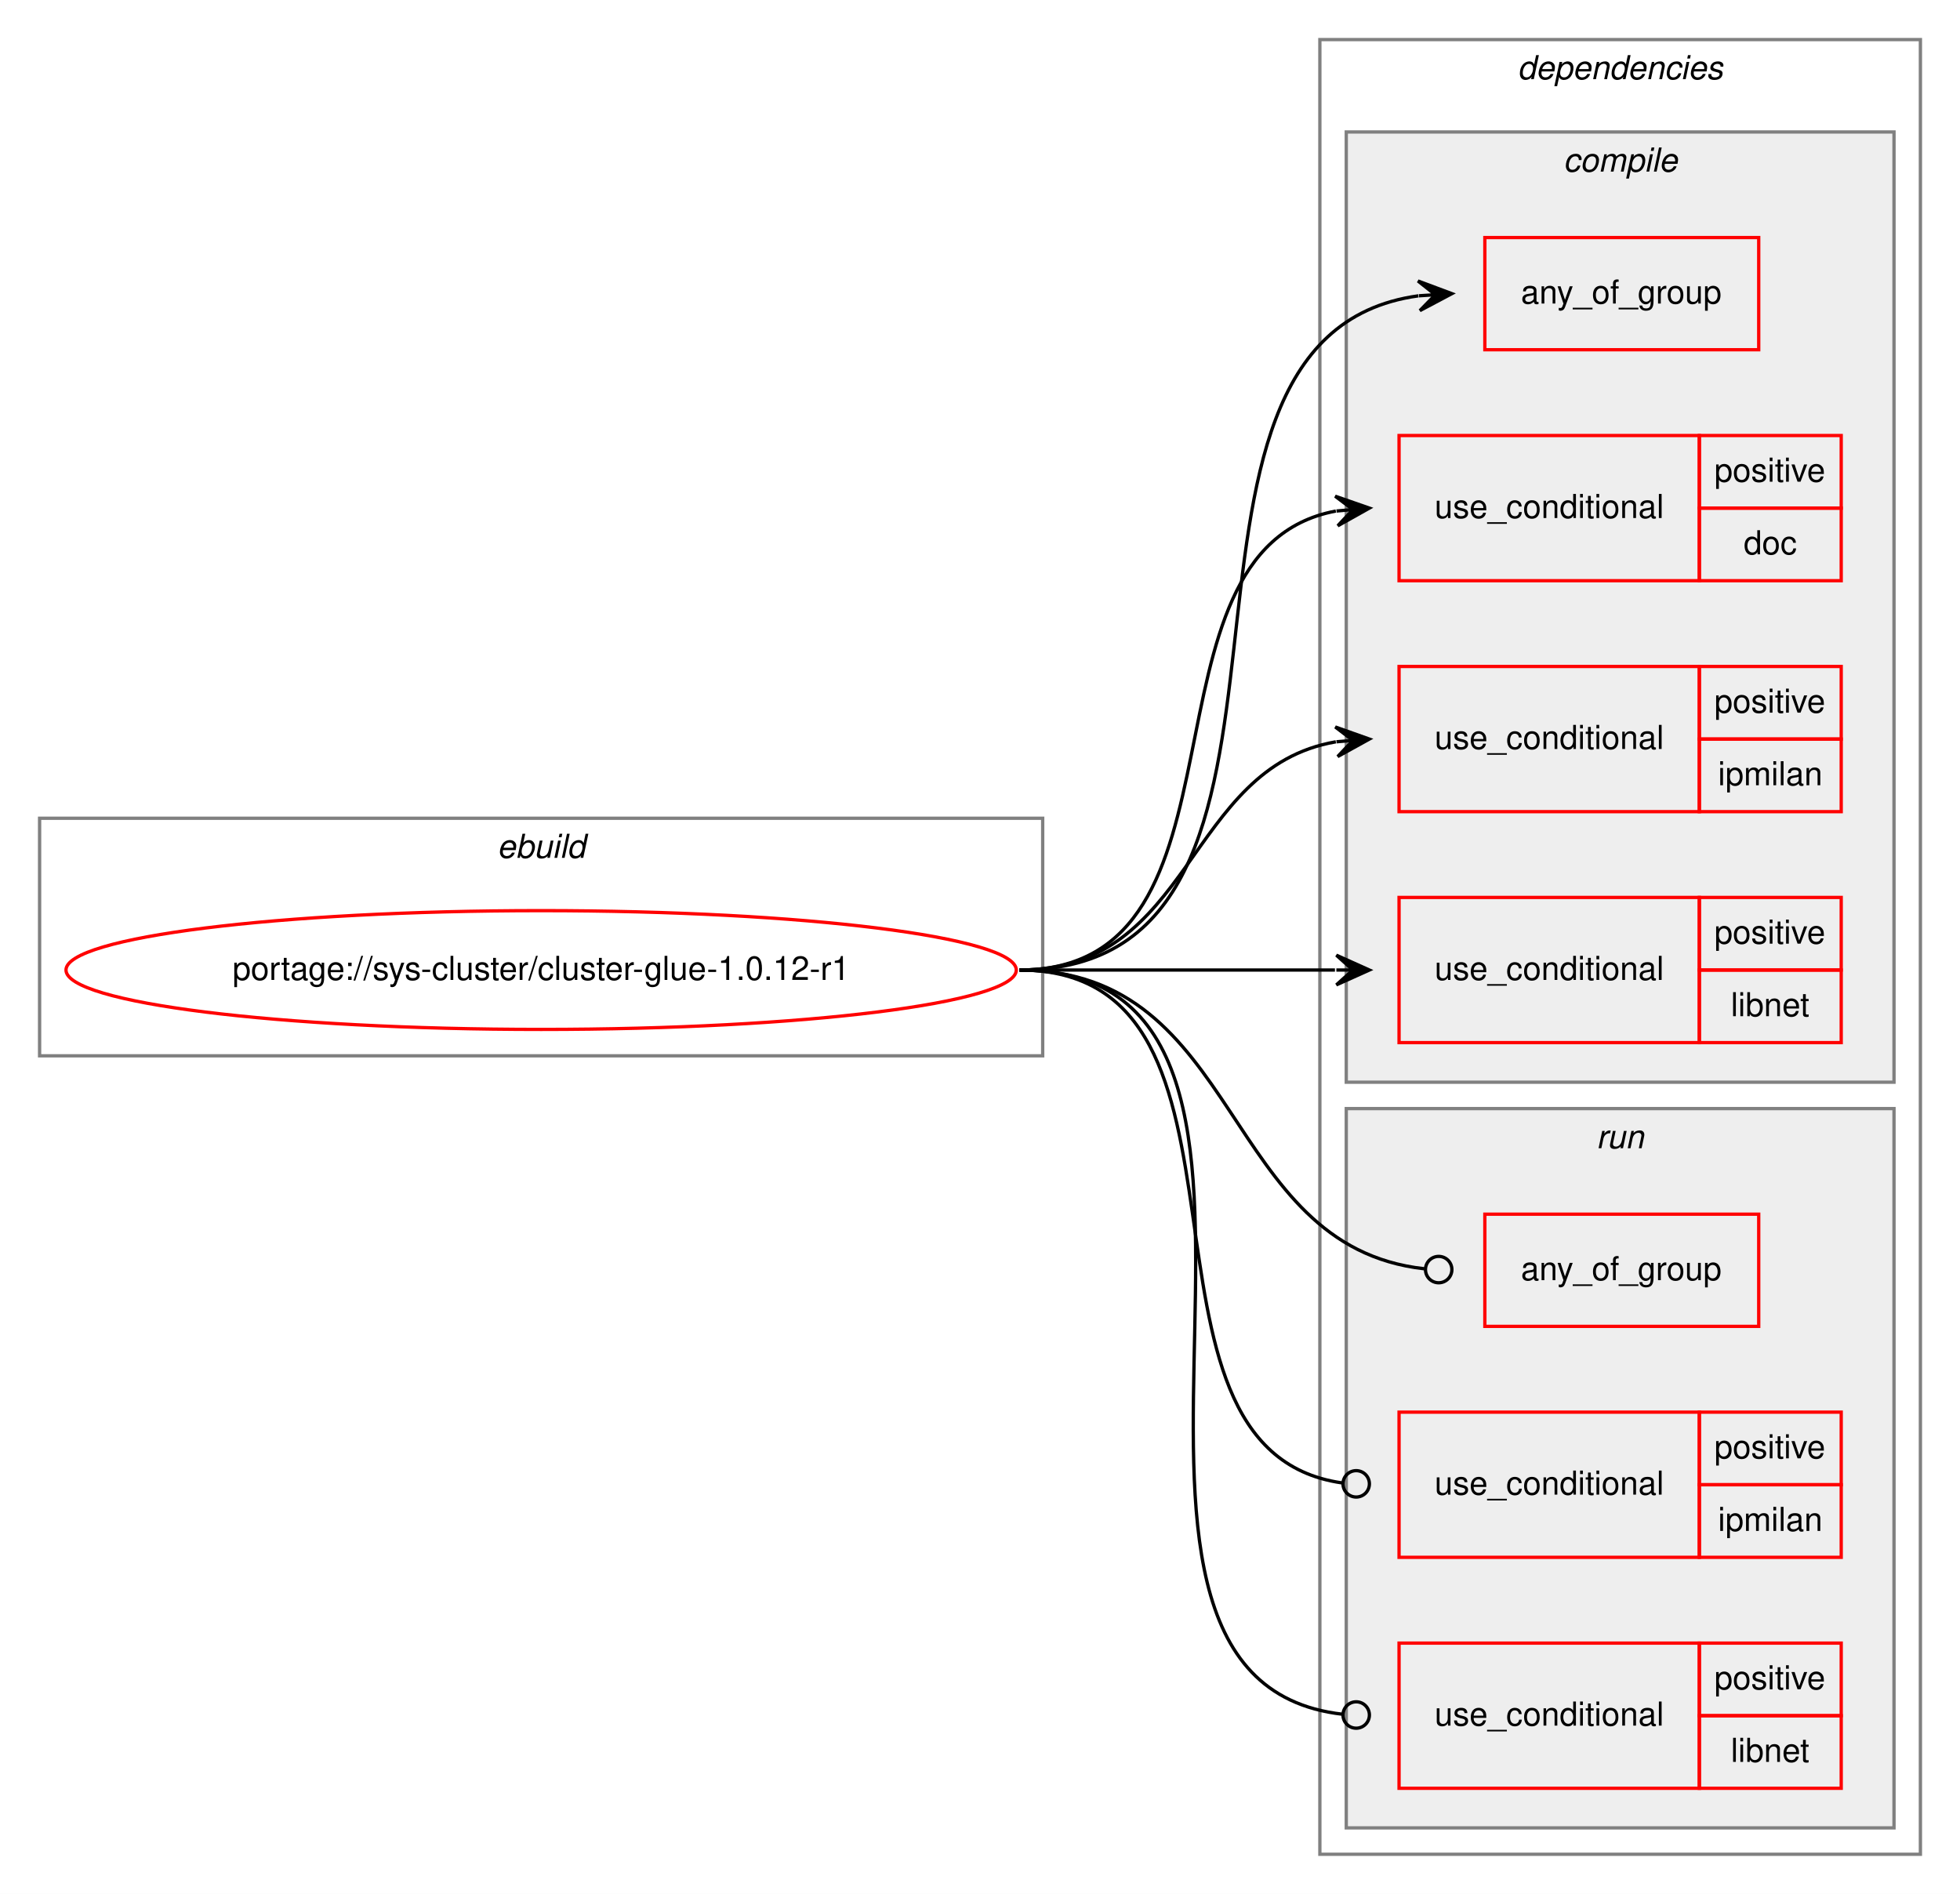
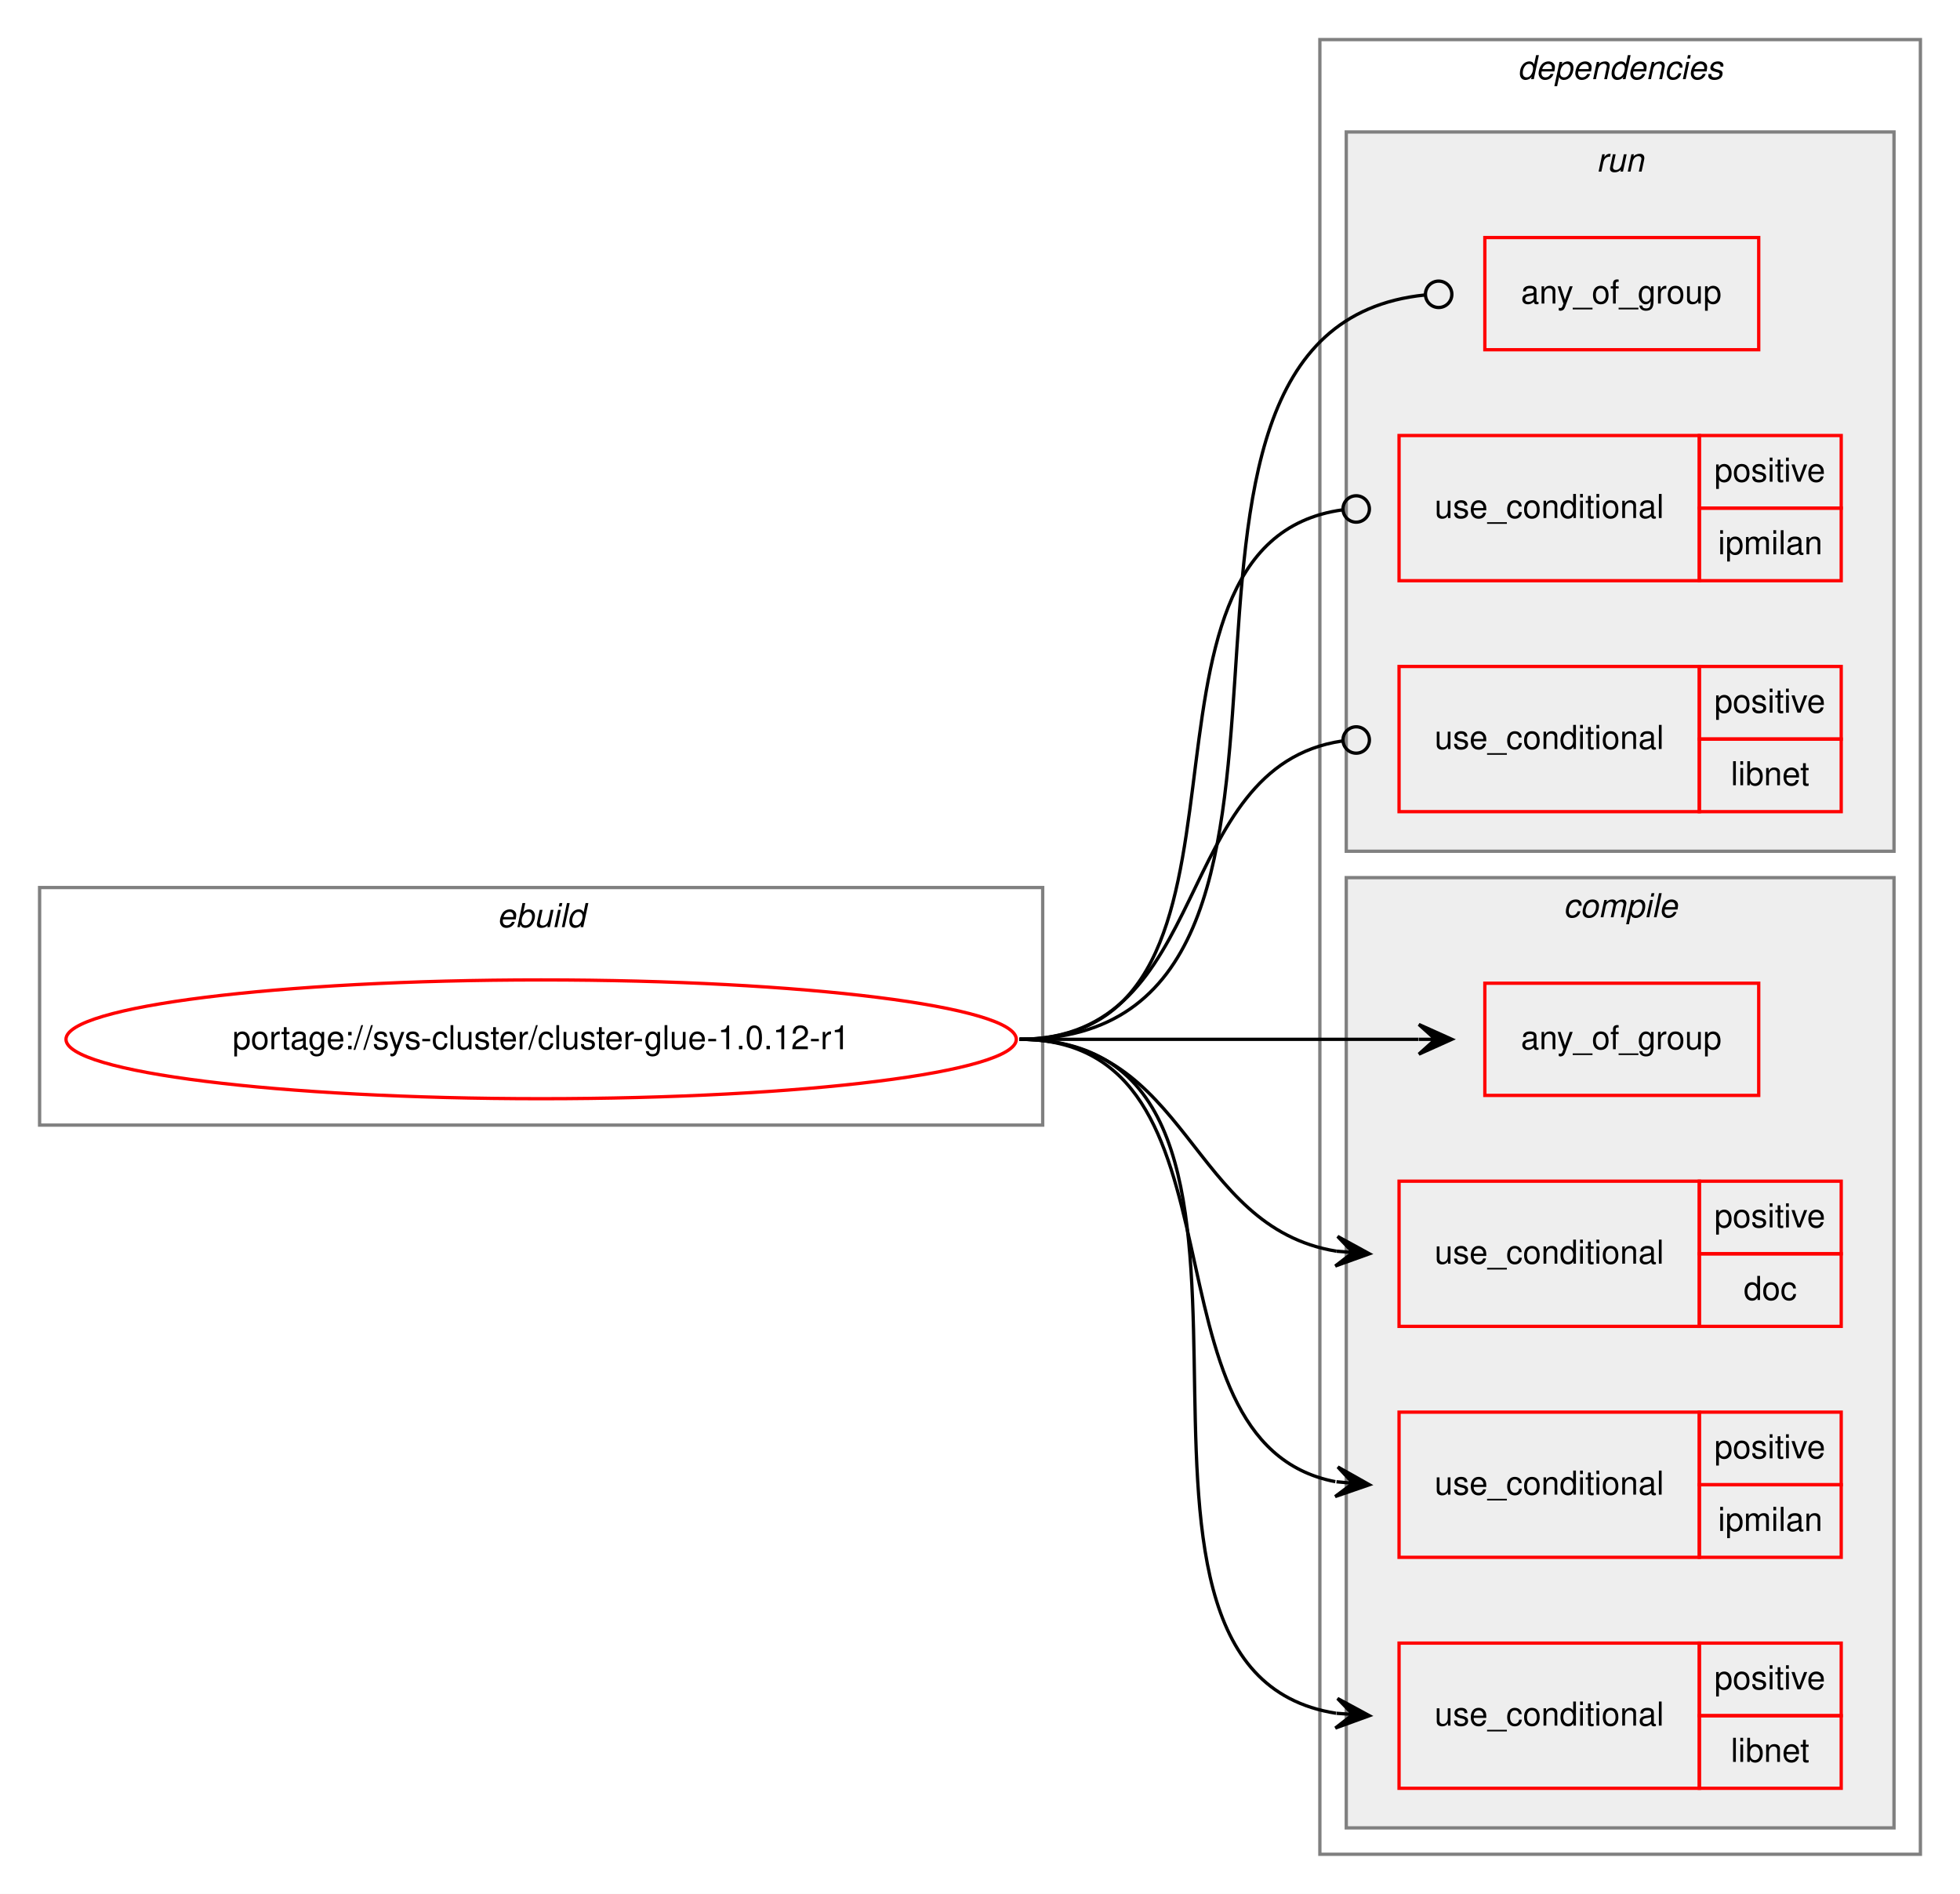
<svg xmlns="http://www.w3.org/2000/svg" xmlns:xlink="http://www.w3.org/1999/xlink" width="594pt" height="574pt" viewBox="0.00 0.00 594.00 574.00">
  <g id="graph0" class="graph" transform="scale(1 1) rotate(0) translate(4 570)">
    <polygon fill="white" stroke="transparent" points="-4,4 -4,-570 590,-570 590,4 -4,4" />
    <g id="clust1" class="cluster">
-       <polygon fill="none" stroke="gray" points="8,-250 8,-322 312,-322 312,-250 8,-250" />
-       <text text-anchor="start" x="146.66" y="-310" font-family="Helvetica,sans-Serif" font-style="italic" font-size="10.00">ebuild</text>
+       <polygon fill="none" stroke="gray" points="8,-229 8,-301 312,-301 312,-229 8,-229" />
+       <text text-anchor="start" x="146.66" y="-289" font-family="Helvetica,sans-Serif" font-style="italic" font-size="10.00">ebuild</text>
    </g>
    <g id="clust2" class="cluster">
      <polygon fill="none" stroke="gray" points="396,-8 396,-558 578,-558 578,-8 396,-8" />
      <text text-anchor="start" x="455.88" y="-546" font-family="Helvetica,sans-Serif" font-style="italic" font-size="10.00">dependencies</text>
    </g>
+     <g id="clust9" class="cluster">
+       <polygon fill="#eeeeee" stroke="gray" points="404,-312 404,-530 570,-530 570,-312 404,-312" />
+       <text text-anchor="start" x="479.78" y="-518" font-family="Helvetica,sans-Serif" font-style="italic" font-size="10.00">run</text>
+     </g>
    <g id="clust3" class="cluster">
-       <polygon fill="#eeeeee" stroke="gray" points="404,-242 404,-530 570,-530 570,-242 404,-242" />
-       <text text-anchor="start" x="469.78" y="-518" font-family="Helvetica,sans-Serif" font-style="italic" font-size="10.00">compile</text>
-     </g>
-     <g id="clust9" class="cluster">
-       <polygon fill="#eeeeee" stroke="gray" points="404,-16 404,-234 570,-234 570,-16 404,-16" />
-       <text text-anchor="start" x="479.78" y="-222" font-family="Helvetica,sans-Serif" font-style="italic" font-size="10.00">run</text>
+       <polygon fill="#eeeeee" stroke="gray" points="404,-16 404,-304 570,-304 570,-16 404,-16" />
+       <text text-anchor="start" x="469.78" y="-292" font-family="Helvetica,sans-Serif" font-style="italic" font-size="10.00">compile</text>
    </g>
    <g id="node1" class="node">
      <g id="a_node1">
        <a xlink:href="../sys-cluster/cluster-glue-1.0.12-r1.svg" xlink:title="portage://sys-cluster/cluster-glue-1.0.12-r1">
-           <ellipse fill="none" stroke="red" cx="160" cy="-276" rx="144" ry="18" />
-           <text text-anchor="middle" x="160" y="-273" font-family="Helvetica,sans-Serif" font-size="10.00">portage://sys-cluster/cluster-glue-1.0.12-r1</text>
+           <ellipse fill="none" stroke="red" cx="160" cy="-255" rx="144" ry="18" />
+           <text text-anchor="middle" x="160" y="-252" font-family="Helvetica,sans-Serif" font-size="10.00">portage://sys-cluster/cluster-glue-1.0.12-r1</text>
        </a>
      </g>
    </g>
    <g id="node2" class="node">
-       <polygon fill="none" stroke="red" points="446,-464 446,-498 529,-498 529,-464 446,-464" />
-       <text text-anchor="start" x="456.93" y="-478" font-family="Helvetica,sans-Serif" font-size="10.00">any_of_group</text>
+       <polygon fill="none" stroke="red" points="446,-238 446,-272 529,-272 529,-238 446,-238" />
+       <text text-anchor="start" x="456.93" y="-252" font-family="Helvetica,sans-Serif" font-size="10.00">any_of_group</text>
    </g>
    <g id="edge1" class="edge">
-       <path fill="none" stroke="black" d="M305,-276C409.54,-276 333.32,-467.61 425.86,-480.34" />
-       <polygon fill="black" stroke="black" points="436,-481 425.73,-484.84 431.01,-480.67 426.02,-480.35 426.02,-480.35 426.02,-480.35 431.01,-480.67 426.31,-475.86 436,-481 436,-481" />
+       <path fill="none" stroke="black" d="M305,-255C359.7,-255 375.86,-255 425.89,-255" />
+       <polygon fill="black" stroke="black" points="436,-255 426,-259.5 431,-255 426,-255 426,-255 426,-255 431,-255 426,-250.5 436,-255 436,-255" />
    </g>
    <g id="node3" class="node">
-       <polygon fill="none" stroke="red" points="420,-394 420,-438 511,-438 511,-394 420,-394" />
-       <text text-anchor="start" x="430.77" y="-413" font-family="Helvetica,sans-Serif" font-size="10.00">use_conditional</text>
-       <polygon fill="none" stroke="red" points="511,-416 511,-438 554,-438 554,-416 511,-416" />
-       <text text-anchor="start" x="515.55" y="-424" font-family="Helvetica,sans-Serif" font-size="10.00">positive</text>
-       <polygon fill="none" stroke="red" points="511,-394 511,-416 554,-416 554,-394 511,-394" />
-       <text text-anchor="start" x="524.44" y="-402" font-family="Helvetica,sans-Serif" font-size="10.00">doc</text>
+       <polygon fill="none" stroke="red" points="420,-168 420,-212 511,-212 511,-168 420,-168" />
+       <text text-anchor="start" x="430.77" y="-187" font-family="Helvetica,sans-Serif" font-size="10.00">use_conditional</text>
+       <polygon fill="none" stroke="red" points="511,-190 511,-212 554,-212 554,-190 511,-190" />
+       <text text-anchor="start" x="515.55" y="-198" font-family="Helvetica,sans-Serif" font-size="10.00">positive</text>
+       <polygon fill="none" stroke="red" points="511,-168 511,-190 554,-190 554,-168 511,-168" />
+       <text text-anchor="start" x="524.44" y="-176" font-family="Helvetica,sans-Serif" font-size="10.00">doc</text>
    </g>
    <g id="edge2" class="edge">
-       <path fill="none" stroke="black" d="M305,-276C379.39,-276 337.37,-403.18 400.84,-415.11" />
-       <polygon fill="black" stroke="black" points="411,-416 400.64,-419.61 406.02,-415.56 401.04,-415.12 401.04,-415.12 401.04,-415.12 406.02,-415.56 401.43,-410.64 411,-416 411,-416" />
+       <path fill="none" stroke="black" d="M305,-255C356.7,-255 356.07,-198.11 401.03,-190.78" />
+       <polygon fill="black" stroke="black" points="411,-190 401.38,-195.26 406.02,-190.39 401.03,-190.78 401.03,-190.78 401.03,-190.78 406.02,-190.39 400.68,-186.29 411,-190 411,-190" />
    </g>
    <g id="node4" class="node">
-       <polygon fill="none" stroke="red" points="420,-324 420,-368 511,-368 511,-324 420,-324" />
-       <text text-anchor="start" x="430.77" y="-343" font-family="Helvetica,sans-Serif" font-size="10.00">use_conditional</text>
-       <polygon fill="none" stroke="red" points="511,-346 511,-368 554,-368 554,-346 511,-346" />
-       <text text-anchor="start" x="515.55" y="-354" font-family="Helvetica,sans-Serif" font-size="10.00">positive</text>
-       <polygon fill="none" stroke="red" points="511,-324 511,-346 554,-346 554,-324 511,-324" />
-       <text text-anchor="start" x="516.67" y="-332" font-family="Helvetica,sans-Serif" font-size="10.00">ipmilan</text>
-     </g>
-     <g id="edge3" class="edge">
-       <path fill="none" stroke="black" d="M305,-276C357.82,-276 355.17,-337.27 400.84,-345.17" />
-       <polygon fill="black" stroke="black" points="411,-346 400.67,-349.67 406.02,-345.59 401.03,-345.18 401.03,-345.18 401.03,-345.18 406.02,-345.59 401.4,-340.7 411,-346 411,-346" />
-     </g>
-     <g id="node5" class="node">
-       <polygon fill="none" stroke="red" points="420,-254 420,-298 511,-298 511,-254 420,-254" />
-       <text text-anchor="start" x="430.77" y="-273" font-family="Helvetica,sans-Serif" font-size="10.00">use_conditional</text>
-       <polygon fill="none" stroke="red" points="511,-276 511,-298 554,-298 554,-276 511,-276" />
-       <text text-anchor="start" x="515.55" y="-284" font-family="Helvetica,sans-Serif" font-size="10.00">positive</text>
-       <polygon fill="none" stroke="red" points="511,-254 511,-276 554,-276 554,-254 511,-254" />
-       <text text-anchor="start" x="520.55" y="-262" font-family="Helvetica,sans-Serif" font-size="10.00">libnet</text>
-     </g>
-     <g id="edge4" class="edge">
-       <path fill="none" stroke="black" d="M305,-276C348.43,-276 361.83,-276 400.57,-276" />
-       <polygon fill="black" stroke="black" points="411,-276 401,-280.5 406,-276 401,-276 401,-276 401,-276 406,-276 401,-271.5 411,-276 411,-276" />
-     </g>
-     <g id="node6" class="node">
-       <polygon fill="none" stroke="red" points="446,-168 446,-202 529,-202 529,-168 446,-168" />
-       <text text-anchor="start" x="456.93" y="-182" font-family="Helvetica,sans-Serif" font-size="10.00">any_of_group</text>
-     </g>
-     <g id="edge5" class="edge">
-       <path fill="none" stroke="black" d="M305,-276C372.98,-276 365.86,-192.31 427.68,-185.45" />
-       <ellipse fill="none" stroke="black" cx="432.01" cy="-185.21" rx="4" ry="4" />
-     </g>
-     <g id="node7" class="node">
      <polygon fill="none" stroke="red" points="420,-98 420,-142 511,-142 511,-98 420,-98" />
      <text text-anchor="start" x="430.77" y="-117" font-family="Helvetica,sans-Serif" font-size="10.00">use_conditional</text>
      <polygon fill="none" stroke="red" points="511,-120 511,-142 554,-142 554,-120 511,-120" />
      <text text-anchor="start" x="515.55" y="-128" font-family="Helvetica,sans-Serif" font-size="10.00">positive</text>
      <polygon fill="none" stroke="red" points="511,-98 511,-120 554,-120 554,-98 511,-98" />
      <text text-anchor="start" x="516.67" y="-106" font-family="Helvetica,sans-Serif" font-size="10.00">ipmilan</text>
    </g>
-     <g id="edge6" class="edge">
-       <path fill="none" stroke="black" d="M305,-276C385.88,-276 331.33,-130.78 402.69,-120.56" />
-       <ellipse fill="none" stroke="black" cx="407.01" cy="-120.27" rx="4" ry="4" />
+     <g id="edge3" class="edge">
+       <path fill="none" stroke="black" d="M305,-255C377.56,-255 338.97,-132.86 400.68,-120.93" />
+       <polygon fill="black" stroke="black" points="411,-120 401.45,-125.38 406.02,-120.45 401.04,-120.9 401.04,-120.9 401.04,-120.9 406.02,-120.45 400.64,-116.42 411,-120 411,-120" />
    </g>
-     <g id="node8" class="node">
+     <g id="node5" class="node">
      <polygon fill="none" stroke="red" points="420,-28 420,-72 511,-72 511,-28 420,-28" />
      <text text-anchor="start" x="430.77" y="-47" font-family="Helvetica,sans-Serif" font-size="10.00">use_conditional</text>
      <polygon fill="none" stroke="red" points="511,-50 511,-72 554,-72 554,-50 511,-50" />
      <text text-anchor="start" x="515.55" y="-58" font-family="Helvetica,sans-Serif" font-size="10.00">positive</text>
      <polygon fill="none" stroke="red" points="511,-28 511,-50 554,-50 554,-28 511,-28" />
      <text text-anchor="start" x="520.55" y="-36" font-family="Helvetica,sans-Serif" font-size="10.00">libnet</text>
    </g>
+     <g id="edge4" class="edge">
+       <path fill="none" stroke="black" d="M305,-255C403.96,-255 315.15,-64.16 400.91,-50.74" />
+       <polygon fill="black" stroke="black" points="411,-50 401.36,-55.22 406.01,-50.37 401.03,-50.73 401.03,-50.73 401.03,-50.73 406.01,-50.37 400.7,-46.25 411,-50 411,-50" />
+     </g>
+     <g id="node6" class="node">
+       <polygon fill="none" stroke="red" points="446,-464 446,-498 529,-498 529,-464 446,-464" />
+       <text text-anchor="start" x="456.93" y="-478" font-family="Helvetica,sans-Serif" font-size="10.00">any_of_group</text>
+     </g>
+     <g id="edge5" class="edge">
+       <path fill="none" stroke="black" d="M305,-255C418.26,-255 324.71,-470.1 427.88,-480.6" />
+       <ellipse fill="none" stroke="black" cx="432" cy="-480.8" rx="4" ry="4" />
+     </g>
+     <g id="node7" class="node">
+       <polygon fill="none" stroke="red" points="420,-394 420,-438 511,-438 511,-394 420,-394" />
+       <text text-anchor="start" x="430.77" y="-413" font-family="Helvetica,sans-Serif" font-size="10.00">use_conditional</text>
+       <polygon fill="none" stroke="red" points="511,-416 511,-438 554,-438 554,-416 511,-416" />
+       <text text-anchor="start" x="515.55" y="-424" font-family="Helvetica,sans-Serif" font-size="10.00">positive</text>
+       <polygon fill="none" stroke="red" points="511,-394 511,-416 554,-416 554,-394 511,-394" />
+       <text text-anchor="start" x="516.67" y="-402" font-family="Helvetica,sans-Serif" font-size="10.00">ipmilan</text>
+     </g>
+     <g id="edge6" class="edge">
+       <path fill="none" stroke="black" d="M305,-255C387.83,-255 329.5,-405.49 402.95,-415.48" />
+       <ellipse fill="none" stroke="black" cx="407.01" cy="-415.74" rx="4" ry="4" />
+     </g>
+     <g id="node8" class="node">
+       <polygon fill="none" stroke="red" points="420,-324 420,-368 511,-368 511,-324 420,-324" />
+       <text text-anchor="start" x="430.77" y="-343" font-family="Helvetica,sans-Serif" font-size="10.00">use_conditional</text>
+       <polygon fill="none" stroke="red" points="511,-346 511,-368 554,-368 554,-346 511,-346" />
+       <text text-anchor="start" x="515.55" y="-354" font-family="Helvetica,sans-Serif" font-size="10.00">positive</text>
+       <polygon fill="none" stroke="red" points="511,-324 511,-346 554,-346 554,-324 511,-324" />
+       <text text-anchor="start" x="520.55" y="-332" font-family="Helvetica,sans-Serif" font-size="10.00">libnet</text>
+     </g>
    <g id="edge7" class="edge">
-       <path fill="none" stroke="black" d="M305,-276C413.13,-276 305.79,-61.33 402.98,-50.43" />
-       <ellipse fill="none" stroke="black" cx="407.01" cy="-50.21" rx="4" ry="4" />
+       <path fill="none" stroke="black" d="M305,-255C364.18,-255 350.44,-337.67 402.78,-345.42" />
+       <ellipse fill="none" stroke="black" cx="407.01" cy="-345.72" rx="4" ry="4" />
    </g>
  </g>
</svg>
